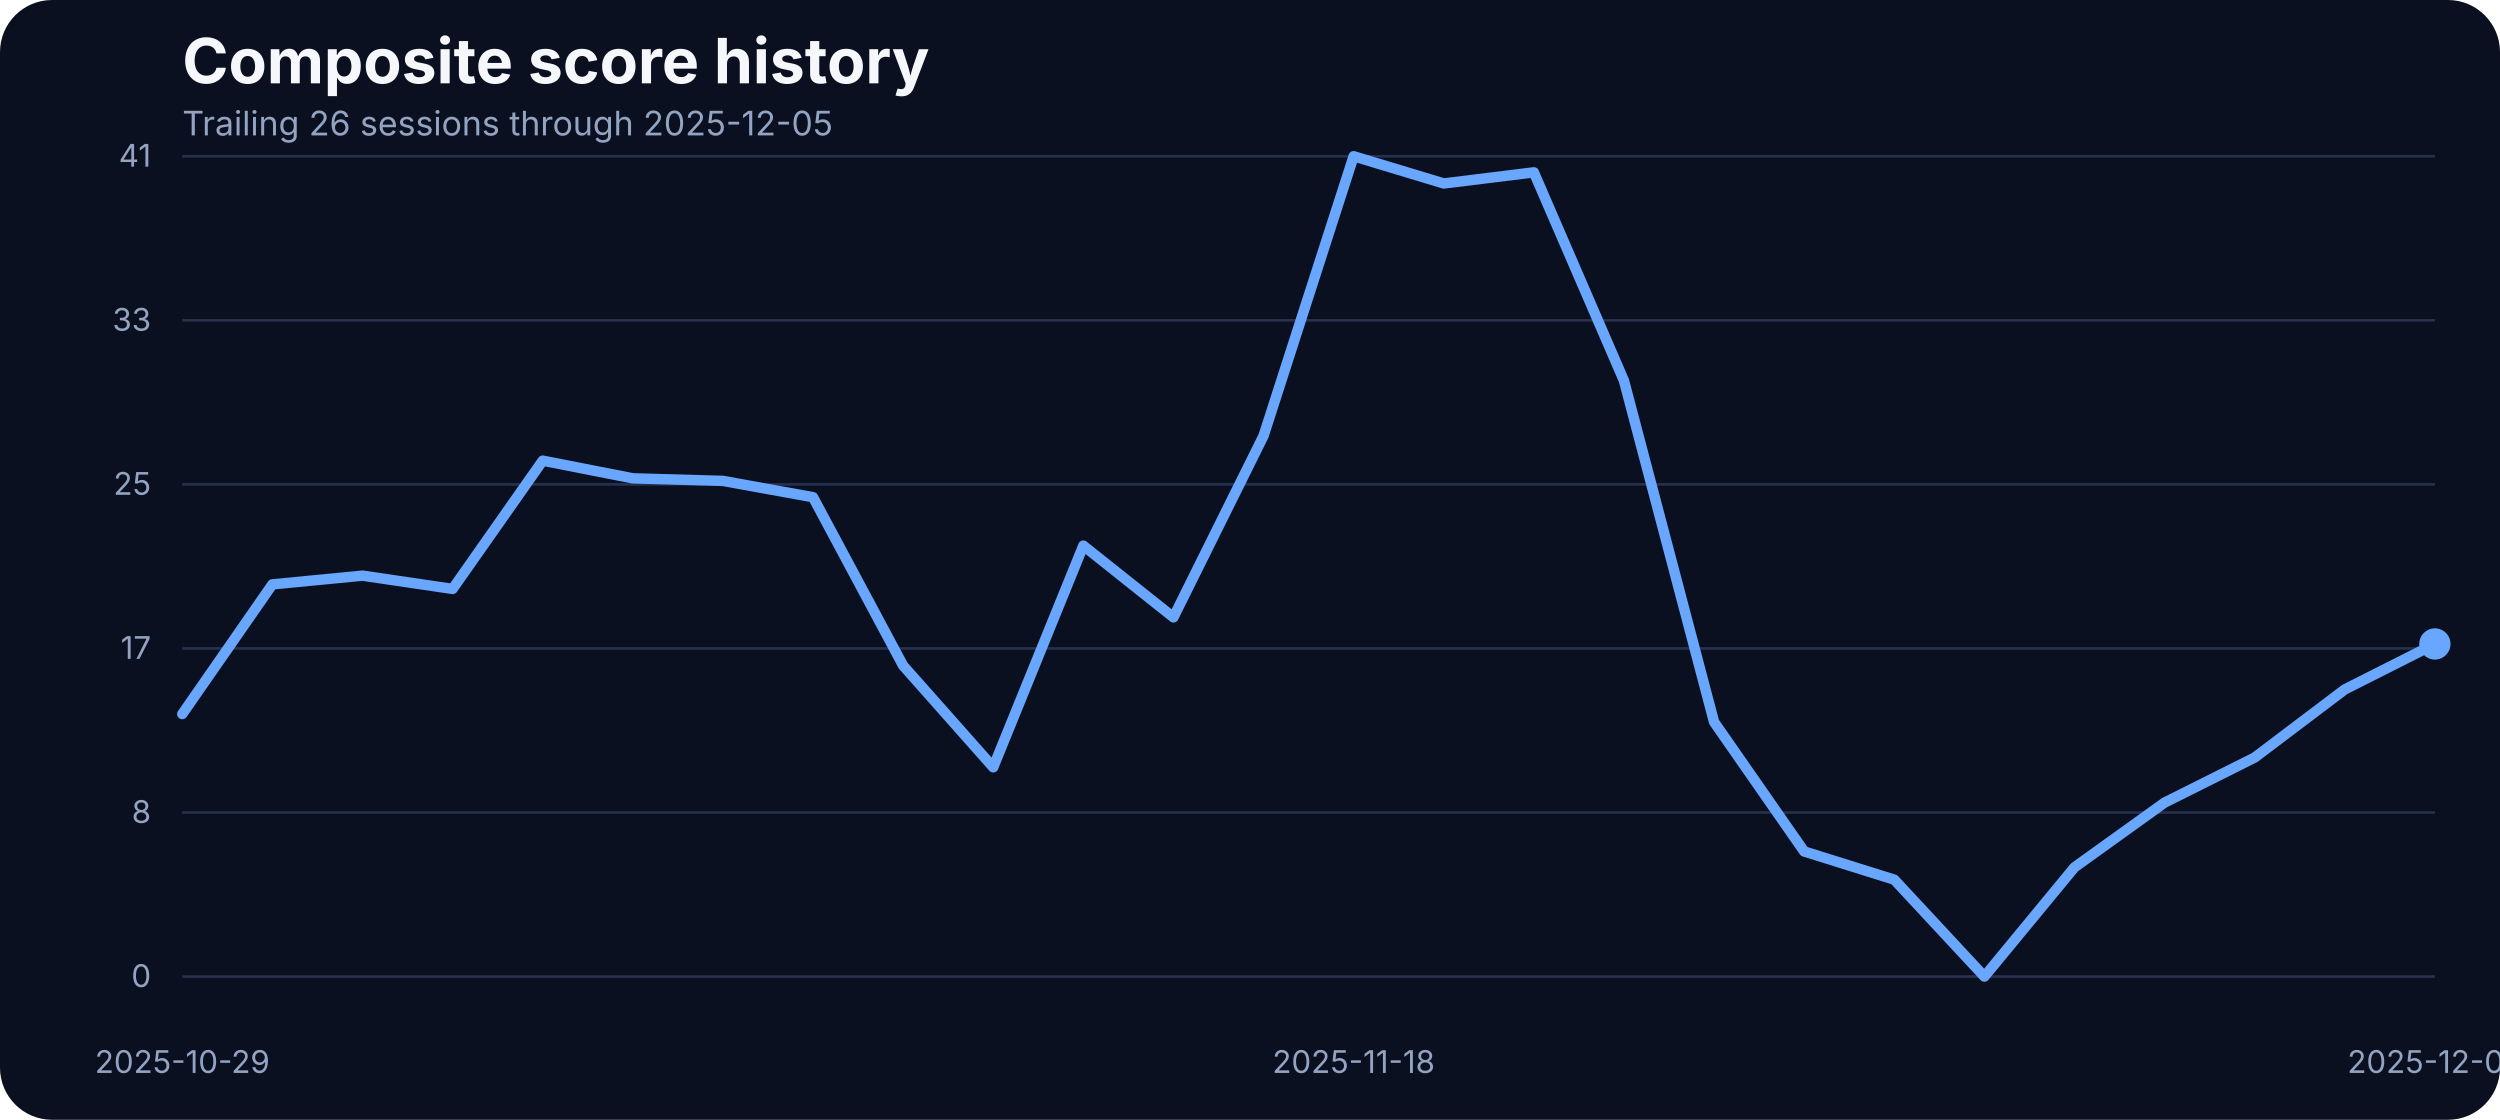
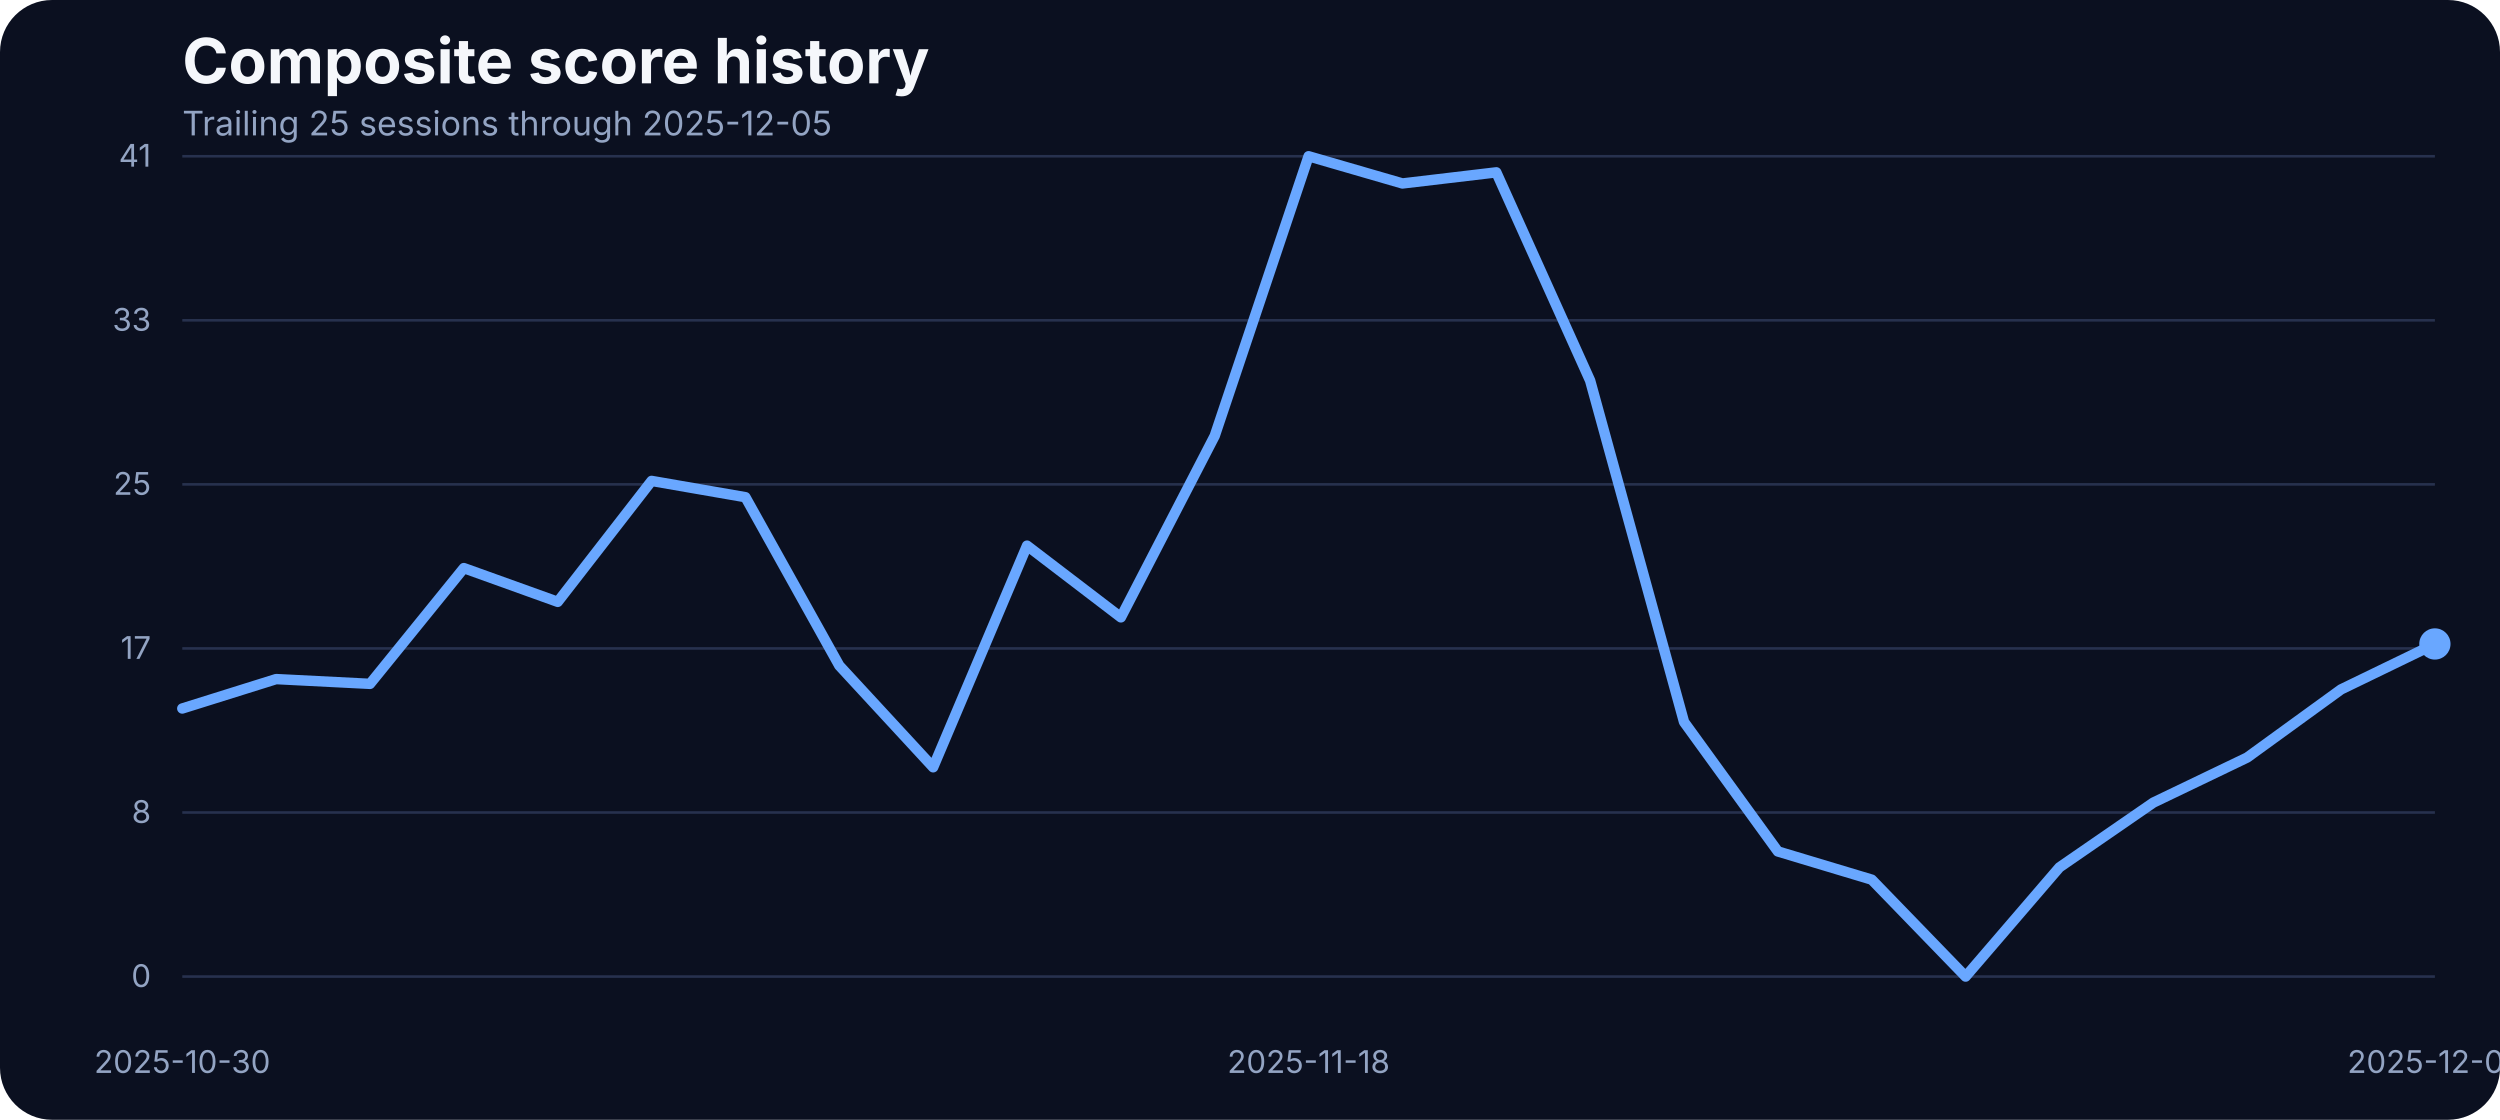
<svg xmlns="http://www.w3.org/2000/svg" width="960" height="430" viewBox="0 0 960 430" role="img" aria-label="Composite score history">
  <rect width="100%" height="100%" fill="#0b1020" rx="20" />
  <text x="70" y="32" fill="#f5f7fb" font-family="Inter, Arial, sans-serif" font-size="24" font-weight="700">Composite score history</text>
-   <text x="70" y="52" fill="#93a4c3" font-family="Inter, Arial, sans-serif" font-size="13">Trailing 26 sessions through 2025-12-05</text>
+   <text x="70" y="52" fill="#93a4c3" font-family="Inter, Arial, sans-serif" font-size="13">Trailing 25 sessions through 2025-12-05</text>
  <line x1="70" x2="935" y1="375.00" y2="375.00" stroke="#27314e" stroke-width="1" />
  <text x="58" y="379.00" text-anchor="end" fill="#93a4c3" font-family="Inter, Arial, sans-serif" font-size="12">0</text>
  <line x1="70" x2="935" y1="312.00" y2="312.00" stroke="#27314e" stroke-width="1" />
  <text x="58" y="316.00" text-anchor="end" fill="#93a4c3" font-family="Inter, Arial, sans-serif" font-size="12">8</text>
  <line x1="70" x2="935" y1="249.00" y2="249.00" stroke="#27314e" stroke-width="1" />
  <text x="58" y="253.00" text-anchor="end" fill="#93a4c3" font-family="Inter, Arial, sans-serif" font-size="12">17</text>
  <line x1="70" x2="935" y1="186.00" y2="186.00" stroke="#27314e" stroke-width="1" />
  <text x="58" y="190.00" text-anchor="end" fill="#93a4c3" font-family="Inter, Arial, sans-serif" font-size="12">25</text>
  <line x1="70" x2="935" y1="123.00" y2="123.00" stroke="#27314e" stroke-width="1" />
  <text x="58" y="127.00" text-anchor="end" fill="#93a4c3" font-family="Inter, Arial, sans-serif" font-size="12">33</text>
  <line x1="70" x2="935" y1="60.00" y2="60.00" stroke="#27314e" stroke-width="1" />
  <text x="58" y="64.00" text-anchor="end" fill="#93a4c3" font-family="Inter, Arial, sans-serif" font-size="12">41</text>
-   <text x="70.00" y="412" text-anchor="middle" fill="#93a4c3" font-family="Inter, Arial, sans-serif" font-size="12">2025-10-29</text>
-   <text x="519.80" y="412" text-anchor="middle" fill="#93a4c3" font-family="Inter, Arial, sans-serif" font-size="12">2025-11-18</text>
+   <text x="70.00" y="412" text-anchor="middle" fill="#93a4c3" font-family="Inter, Arial, sans-serif" font-size="12">2025-10-30</text>
+   <text x="502.50" y="412" text-anchor="middle" fill="#93a4c3" font-family="Inter, Arial, sans-serif" font-size="12">2025-11-18</text>
  <text x="935.00" y="412" text-anchor="middle" fill="#93a4c3" font-family="Inter, Arial, sans-serif" font-size="12">2025-12-05</text>
-   <path d="M 70.00 274.19 L 104.60 224.40 L 139.20 221.05 L 173.80 226.15 L 208.40 176.90 L 243.00 183.68 L 277.60 184.67 L 312.20 190.93 L 346.80 255.59 L 381.40 294.63 L 416.00 209.53 L 450.60 237.06 L 485.20 167.36 L 519.80 60.00 L 554.40 70.45 L 589.00 66.18 L 623.60 146.17 L 658.20 277.24 L 692.80 326.96 L 727.40 337.79 L 762.00 375.00 L 796.60 333.06 L 831.20 308.20 L 865.80 290.89 L 900.40 264.74 L 935.00 247.28" fill="none" stroke="#69a7ff" stroke-width="4" stroke-linecap="round" stroke-linejoin="round" />
+   <path d="M 70.00 272.06 L 106.04 260.77 L 142.08 262.60 L 178.12 218.15 L 214.17 231.11 L 250.21 184.67 L 286.25 190.93 L 322.29 255.59 L 358.33 294.63 L 394.38 209.53 L 430.42 237.06 L 466.46 167.36 L 502.50 60.00 L 538.54 70.45 L 574.58 66.18 L 610.62 146.17 L 646.67 277.24 L 682.71 326.96 L 718.75 337.79 L 754.79 375.00 L 790.83 333.06 L 826.88 308.20 L 862.92 290.89 L 898.96 264.74 L 935.00 247.28" fill="none" stroke="#69a7ff" stroke-width="4" stroke-linecap="round" stroke-linejoin="round" />
  <circle cx="935.00" cy="247.28" r="6" fill="#69a7ff" />
</svg>
